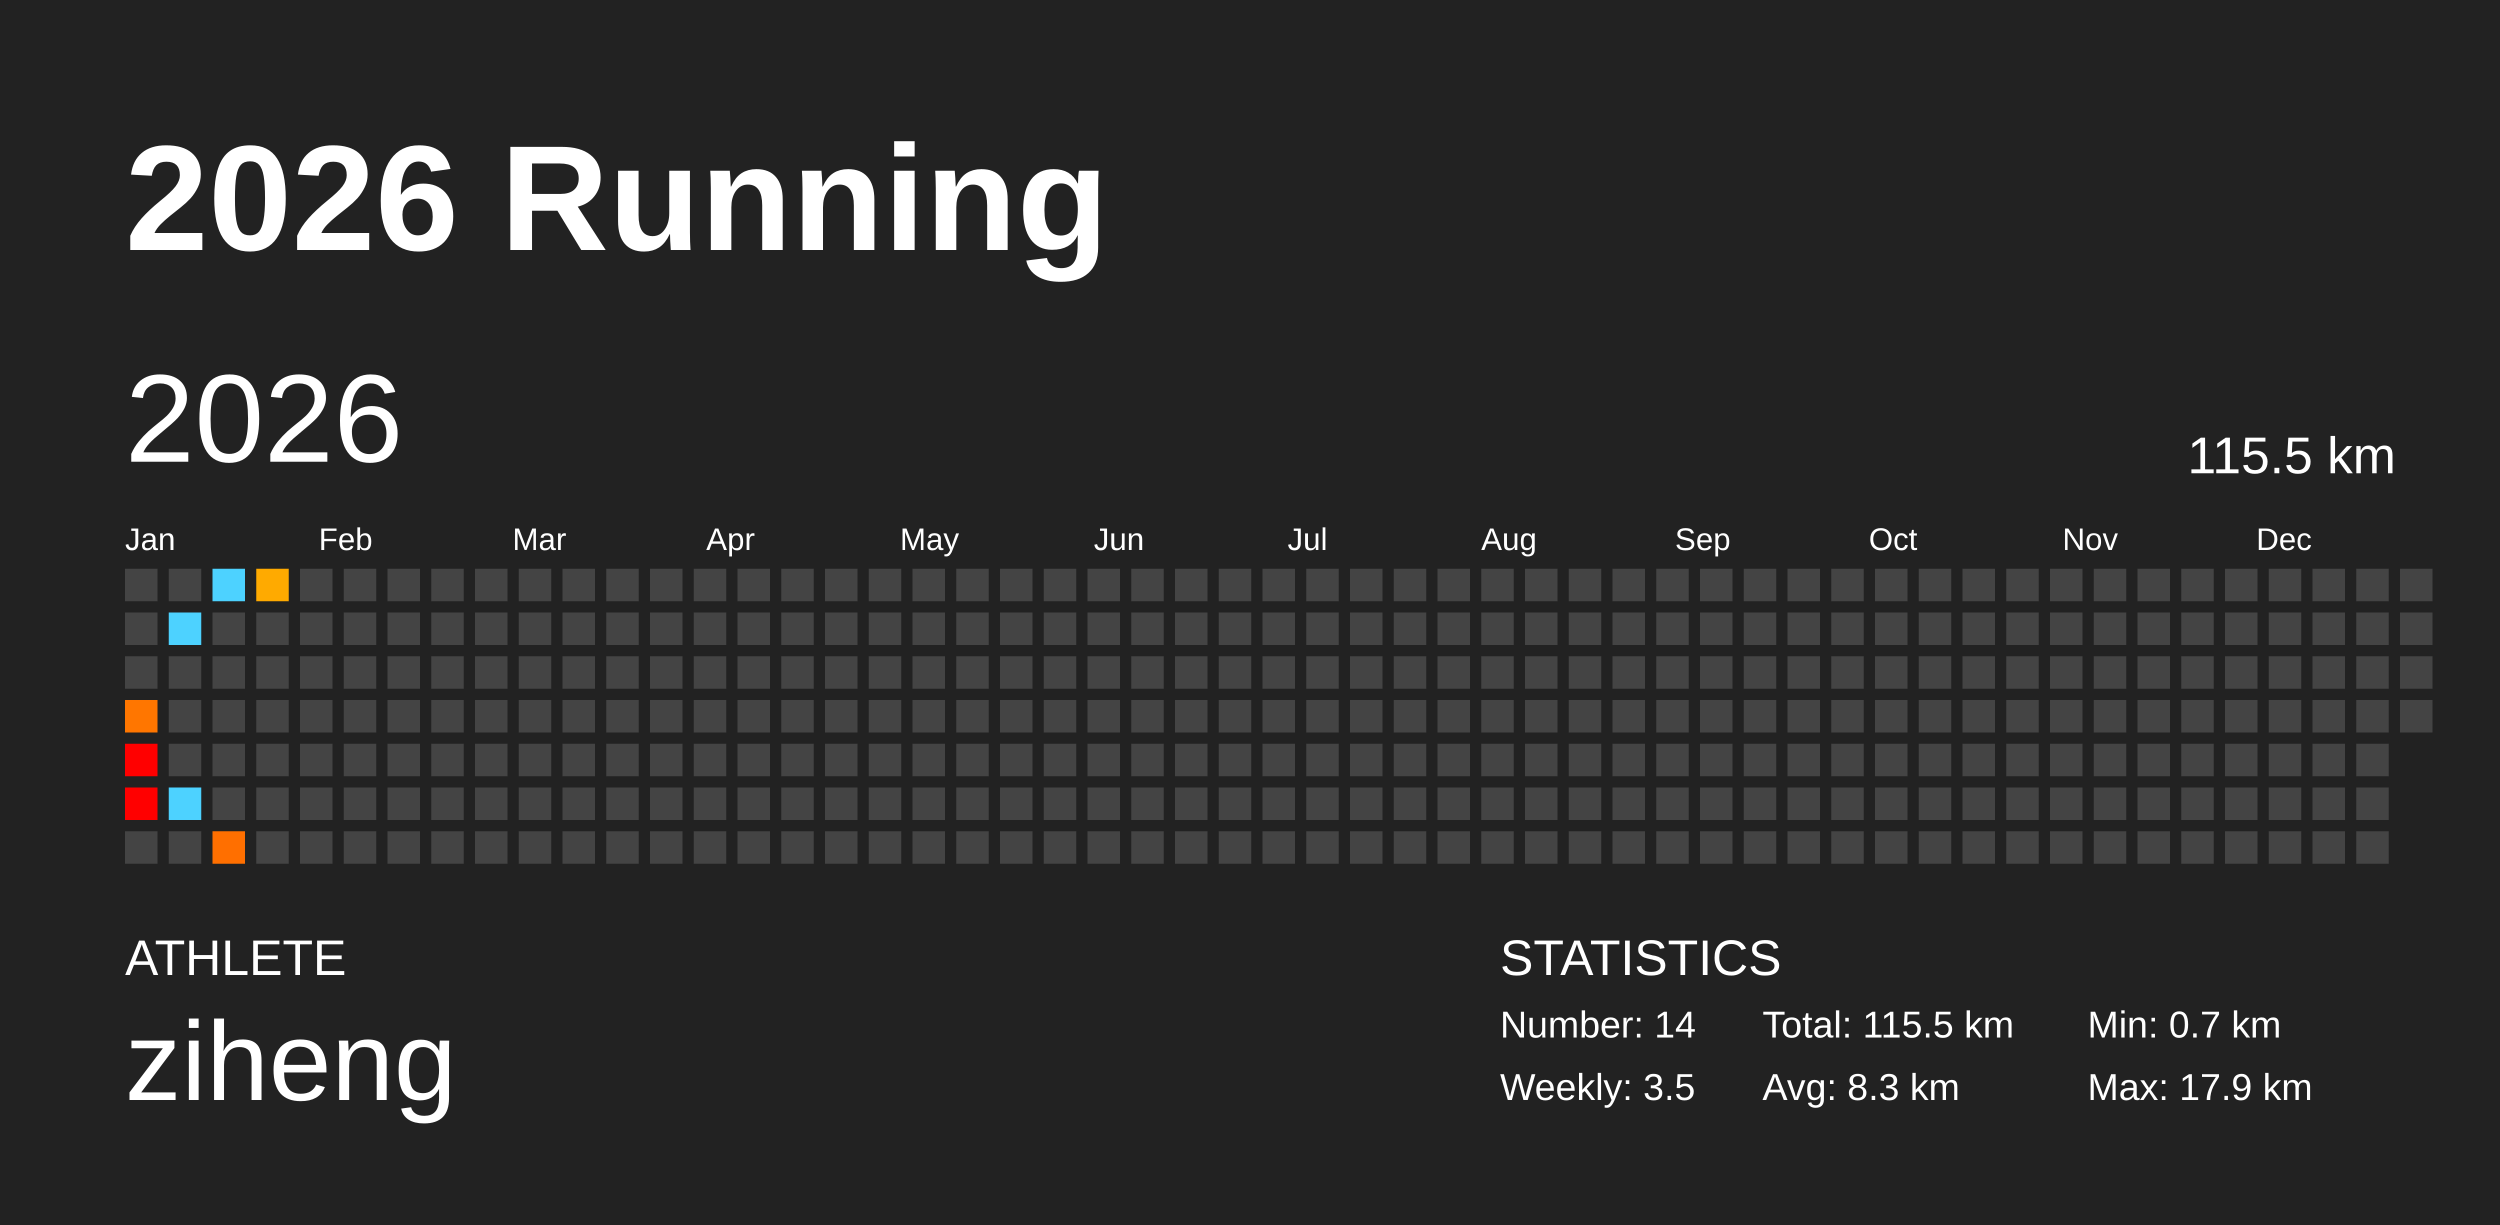
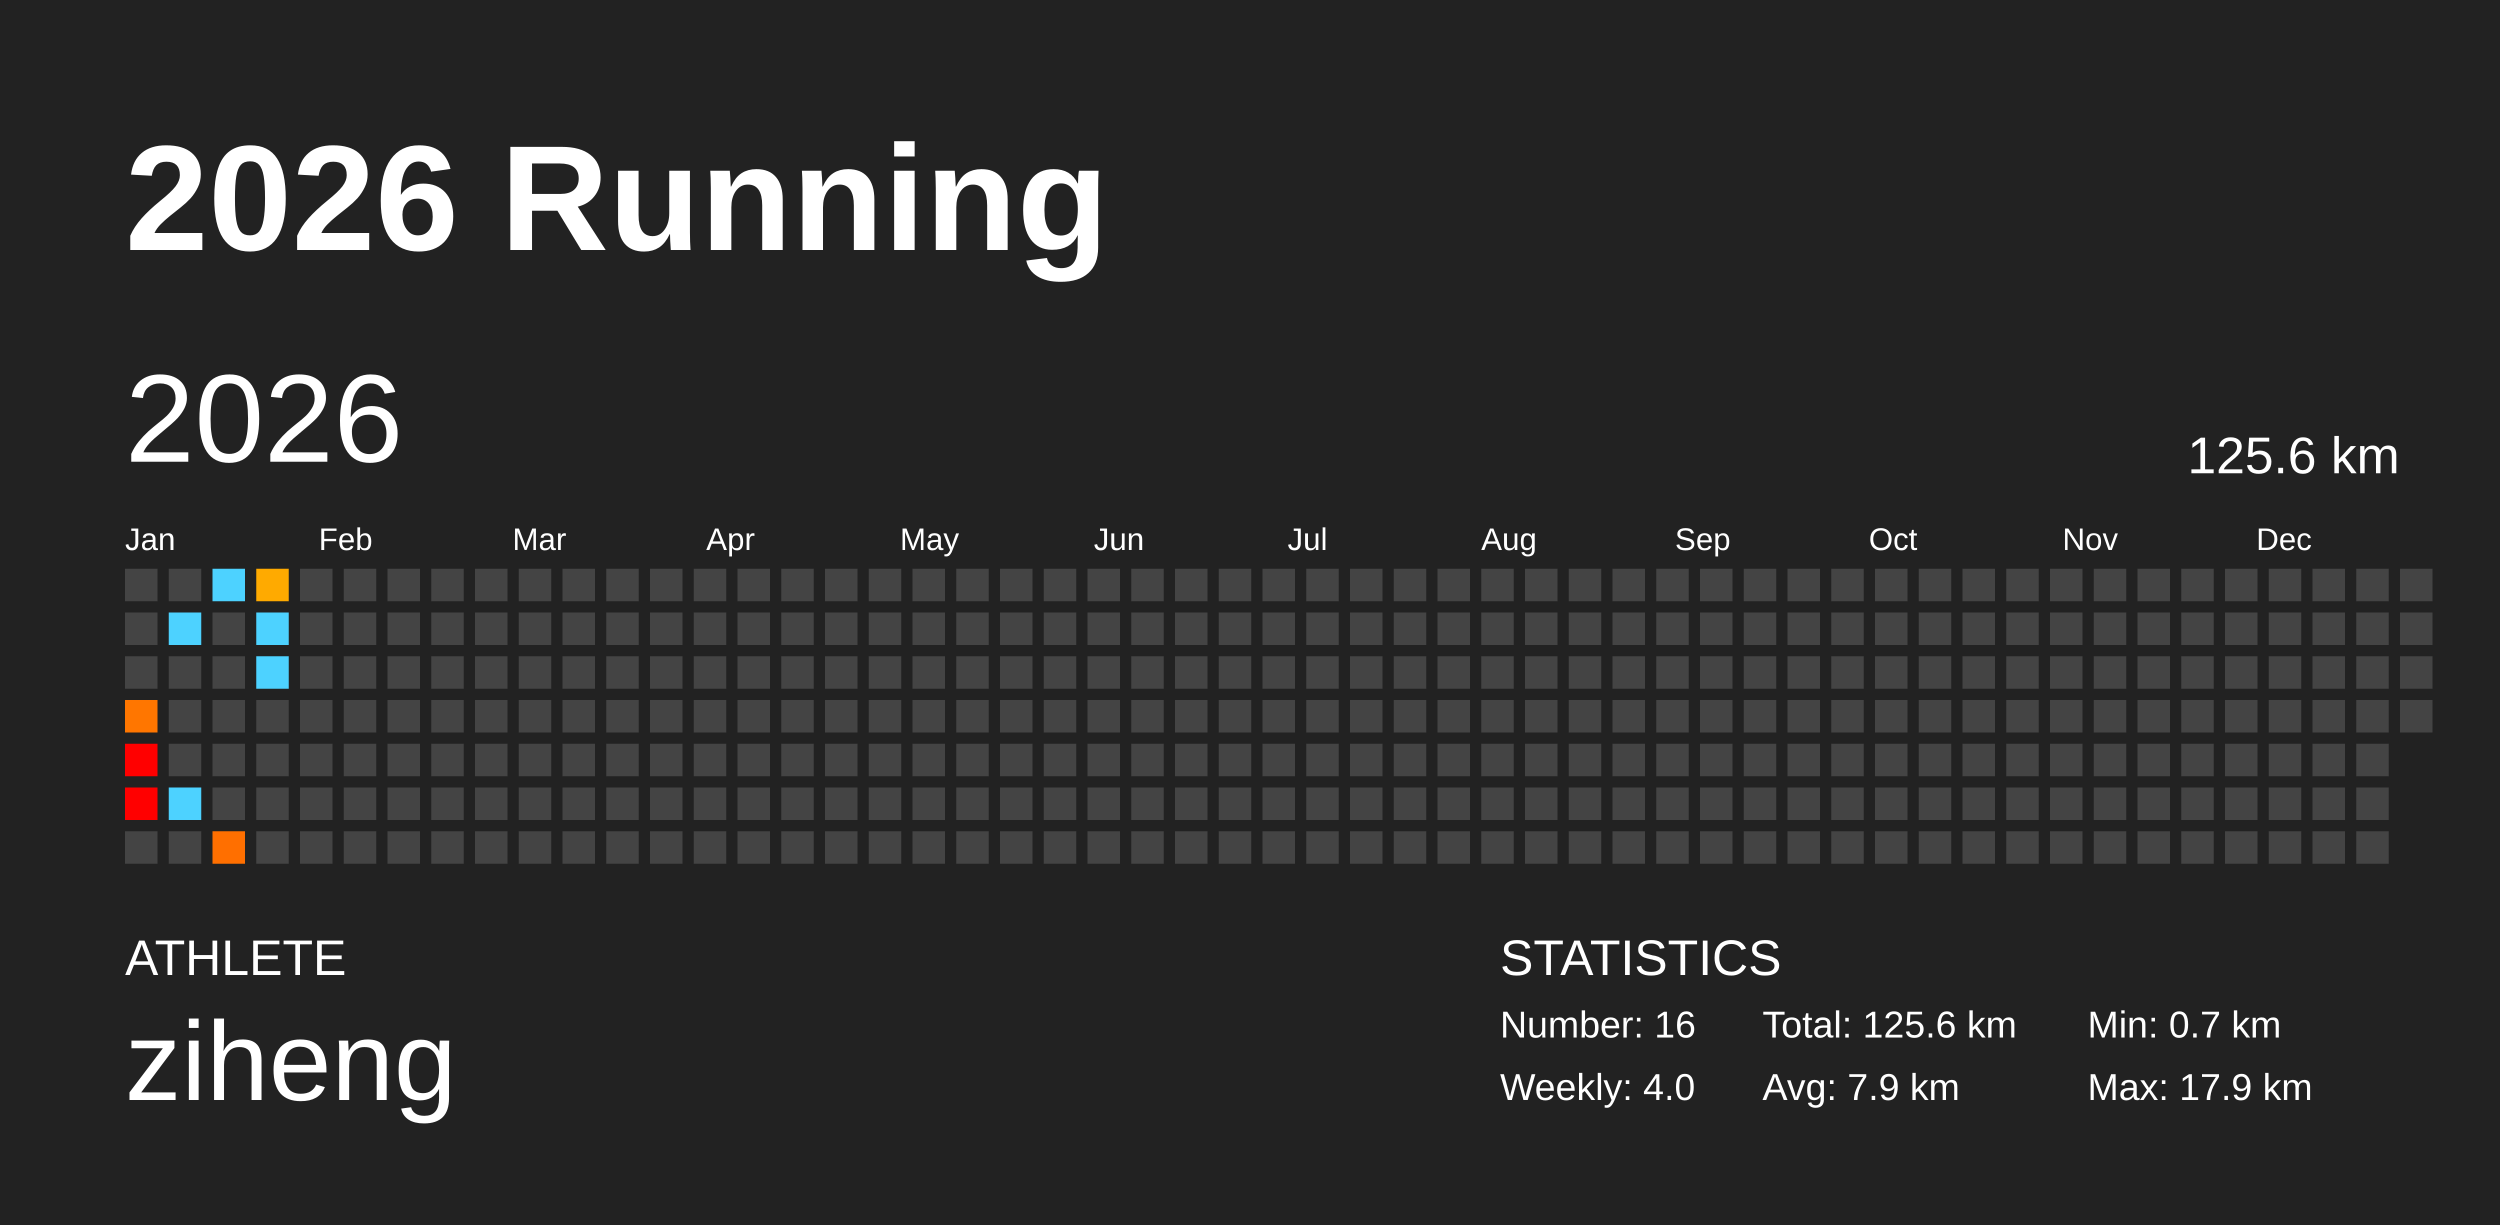
<svg xmlns="http://www.w3.org/2000/svg" baseProfile="full" height="98mm" version="1.1" viewBox="0,0,200,98" width="200mm">
  <defs />
  <rect fill="#222222" height="98" width="200" x="0" y="0" />
  <text fill="#FFFFFF" style="font-size:12px; font-family:Arial; font-weight:bold;" x="10" y="20">2026 Running</text>
  <text fill="#FFFFFF" style="font-size:4px; font-family:Arial" x="10" y="78">ATHLETE</text>
  <text fill="#FFFFFF" style="font-size:9px; font-family:Arial" x="10" y="88">ziheng</text>
  <text fill="#FFFFFF" style="font-size:4px; font-family:Arial" x="120" y="78">STATISTICS</text>
-   <text fill="#FFFFFF" style="font-size:3px; font-family:Arial" x="120" y="83">Number: 14</text>
-   <text fill="#FFFFFF" style="font-size:3px; font-family:Arial" x="120" y="88">Weekly: 3.5</text>
-   <text fill="#FFFFFF" style="font-size:3px; font-family:Arial" x="141" y="83">Total: 115.5 km</text>
-   <text fill="#FFFFFF" style="font-size:3px; font-family:Arial" x="141" y="88">Avg: 8.3 km</text>
+   <text fill="#FFFFFF" style="font-size:3px; font-family:Arial" x="120" y="83">Number: 16</text>
+   <text fill="#FFFFFF" style="font-size:3px; font-family:Arial" x="120" y="88">Weekly: 4.0</text>
+   <text fill="#FFFFFF" style="font-size:3px; font-family:Arial" x="141" y="83">Total: 125.6 km</text>
+   <text fill="#FFFFFF" style="font-size:3px; font-family:Arial" x="141" y="88">Avg: 7.9 km</text>
  <text fill="#FFFFFF" style="font-size:3px; font-family:Arial" x="167" y="83">Min: 0.7 km</text>
  <text fill="#FFFFFF" style="font-size:3px; font-family:Arial" x="167" y="88">Max: 17.9 km</text>
  <text dominant-baseline="hanging" fill="#FFFFFF" style="font-size:10.0px; font-family:Arial;" x="10" y="30">2026</text>
-   <text dominant-baseline="hanging" fill="#FFFFFF" style="font-size:4.125px; font-family:Arial;" x="175" y="35">115.5 km</text>
+   <text dominant-baseline="hanging" fill="#FFFFFF" style="font-size:4.125px; font-family:Arial;" x="175" y="35">125.6 km</text>
  <text fill="#FFFFFF" style="font-size:2.5px; font-family:Arial" x="10.0" y="44">Jan</text>
  <text fill="#FFFFFF" style="font-size:2.5px; font-family:Arial" x="25.5" y="44">Feb</text>
  <text fill="#FFFFFF" style="font-size:2.5px; font-family:Arial" x="41.0" y="44">Mar</text>
  <text fill="#FFFFFF" style="font-size:2.5px; font-family:Arial" x="56.5" y="44">Apr</text>
  <text fill="#FFFFFF" style="font-size:2.5px; font-family:Arial" x="72.0" y="44">May</text>
  <text fill="#FFFFFF" style="font-size:2.5px; font-family:Arial" x="87.5" y="44">Jun</text>
  <text fill="#FFFFFF" style="font-size:2.5px; font-family:Arial" x="103.0" y="44">Jul</text>
  <text fill="#FFFFFF" style="font-size:2.5px; font-family:Arial" x="118.5" y="44">Aug</text>
  <text fill="#FFFFFF" style="font-size:2.5px; font-family:Arial" x="134.0" y="44">Sep</text>
  <text fill="#FFFFFF" style="font-size:2.5px; font-family:Arial" x="149.5" y="44">Oct</text>
  <text fill="#FFFFFF" style="font-size:2.5px; font-family:Arial" x="165.0" y="44">Nov</text>
  <text fill="#FFFFFF" style="font-size:2.5px; font-family:Arial" x="180.5" y="44">Dec</text>
  <rect fill="#444444" height="2.6" width="2.6" x="10.0" y="45.5" />
  <rect fill="#444444" height="2.6" width="2.6" x="10.0" y="49.0" />
  <rect fill="#444444" height="2.6" width="2.6" x="10.0" y="52.5" />
  <rect fill="#ff7600" height="2.6" width="2.6" x="10.0" y="56.0" />
  <rect fill="red" height="2.6" width="2.6" x="10.0" y="59.5" />
  <rect fill="red" height="2.6" width="2.6" x="10.0" y="63.0" />
  <rect fill="#444444" height="2.6" width="2.6" x="10.0" y="66.5" />
  <rect fill="#444444" height="2.6" width="2.6" x="13.5" y="45.5" />
  <rect fill="#4dd2ff" height="2.6" width="2.6" x="13.5" y="49.0" />
  <rect fill="#444444" height="2.6" width="2.6" x="13.5" y="52.5" />
  <rect fill="#444444" height="2.6" width="2.6" x="13.5" y="56.0" />
  <rect fill="#444444" height="2.6" width="2.6" x="13.5" y="59.5" />
  <rect fill="#4dd2ff" height="2.6" width="2.6" x="13.5" y="63.0" />
  <rect fill="#444444" height="2.6" width="2.6" x="13.5" y="66.5" />
  <rect fill="#4dd2ff" height="2.6" width="2.6" x="17.0" y="45.5" />
  <rect fill="#444444" height="2.6" width="2.6" x="17.0" y="49.0" />
  <rect fill="#444444" height="2.6" width="2.6" x="17.0" y="52.5" />
  <rect fill="#444444" height="2.6" width="2.6" x="17.0" y="56.0" />
  <rect fill="#444444" height="2.6" width="2.6" x="17.0" y="59.5" />
  <rect fill="#444444" height="2.6" width="2.6" x="17.0" y="63.0" />
  <rect fill="#ff6f00" height="2.6" width="2.6" x="17.0" y="66.5" />
  <rect fill="#ffaa00" height="2.6" width="2.6" x="20.5" y="45.5" />
-   <rect fill="#444444" height="2.6" width="2.6" x="20.5" y="49.0" />
-   <rect fill="#444444" height="2.6" width="2.6" x="20.5" y="52.5" />
+   <rect fill="#4dd2ff" height="2.6" width="2.6" x="20.5" y="49.0" />
+   <rect fill="#4dd2ff" height="2.6" width="2.6" x="20.5" y="52.5" />
  <rect fill="#444444" height="2.6" width="2.6" x="20.5" y="56.0" />
  <rect fill="#444444" height="2.6" width="2.6" x="20.5" y="59.5" />
  <rect fill="#444444" height="2.6" width="2.6" x="20.5" y="63.0" />
  <rect fill="#444444" height="2.6" width="2.6" x="20.5" y="66.5" />
  <rect fill="#444444" height="2.6" width="2.6" x="24.0" y="45.5" />
  <rect fill="#444444" height="2.6" width="2.6" x="24.0" y="49.0" />
  <rect fill="#444444" height="2.6" width="2.6" x="24.0" y="52.5" />
  <rect fill="#444444" height="2.6" width="2.6" x="24.0" y="56.0" />
  <rect fill="#444444" height="2.6" width="2.6" x="24.0" y="59.5" />
  <rect fill="#444444" height="2.6" width="2.6" x="24.0" y="63.0" />
  <rect fill="#444444" height="2.6" width="2.6" x="24.0" y="66.5" />
  <rect fill="#444444" height="2.6" width="2.6" x="27.5" y="45.5" />
  <rect fill="#444444" height="2.6" width="2.6" x="27.5" y="49.0" />
  <rect fill="#444444" height="2.6" width="2.6" x="27.5" y="52.5" />
  <rect fill="#444444" height="2.6" width="2.6" x="27.5" y="56.0" />
  <rect fill="#444444" height="2.6" width="2.6" x="27.5" y="59.5" />
  <rect fill="#444444" height="2.6" width="2.6" x="27.5" y="63.0" />
  <rect fill="#444444" height="2.6" width="2.6" x="27.5" y="66.5" />
  <rect fill="#444444" height="2.6" width="2.6" x="31.0" y="45.5" />
  <rect fill="#444444" height="2.6" width="2.6" x="31.0" y="49.0" />
  <rect fill="#444444" height="2.6" width="2.6" x="31.0" y="52.5" />
  <rect fill="#444444" height="2.6" width="2.6" x="31.0" y="56.0" />
  <rect fill="#444444" height="2.6" width="2.6" x="31.0" y="59.5" />
  <rect fill="#444444" height="2.6" width="2.6" x="31.0" y="63.0" />
  <rect fill="#444444" height="2.6" width="2.6" x="31.0" y="66.5" />
  <rect fill="#444444" height="2.6" width="2.6" x="34.5" y="45.5" />
  <rect fill="#444444" height="2.6" width="2.6" x="34.5" y="49.0" />
  <rect fill="#444444" height="2.6" width="2.6" x="34.5" y="52.5" />
  <rect fill="#444444" height="2.6" width="2.6" x="34.5" y="56.0" />
  <rect fill="#444444" height="2.6" width="2.6" x="34.5" y="59.5" />
  <rect fill="#444444" height="2.6" width="2.6" x="34.5" y="63.0" />
  <rect fill="#444444" height="2.6" width="2.6" x="34.5" y="66.5" />
  <rect fill="#444444" height="2.6" width="2.6" x="38.0" y="45.5" />
  <rect fill="#444444" height="2.6" width="2.6" x="38.0" y="49.0" />
  <rect fill="#444444" height="2.6" width="2.6" x="38.0" y="52.5" />
  <rect fill="#444444" height="2.6" width="2.6" x="38.0" y="56.0" />
  <rect fill="#444444" height="2.6" width="2.6" x="38.0" y="59.5" />
  <rect fill="#444444" height="2.6" width="2.6" x="38.0" y="63.0" />
  <rect fill="#444444" height="2.6" width="2.6" x="38.0" y="66.5" />
  <rect fill="#444444" height="2.6" width="2.6" x="41.5" y="45.5" />
  <rect fill="#444444" height="2.6" width="2.6" x="41.5" y="49.0" />
  <rect fill="#444444" height="2.6" width="2.6" x="41.5" y="52.5" />
  <rect fill="#444444" height="2.6" width="2.6" x="41.5" y="56.0" />
  <rect fill="#444444" height="2.6" width="2.6" x="41.5" y="59.5" />
  <rect fill="#444444" height="2.6" width="2.6" x="41.5" y="63.0" />
  <rect fill="#444444" height="2.6" width="2.6" x="41.5" y="66.5" />
  <rect fill="#444444" height="2.6" width="2.6" x="45.0" y="45.5" />
  <rect fill="#444444" height="2.6" width="2.6" x="45.0" y="49.0" />
  <rect fill="#444444" height="2.6" width="2.6" x="45.0" y="52.5" />
  <rect fill="#444444" height="2.6" width="2.6" x="45.0" y="56.0" />
  <rect fill="#444444" height="2.6" width="2.6" x="45.0" y="59.5" />
  <rect fill="#444444" height="2.6" width="2.6" x="45.0" y="63.0" />
  <rect fill="#444444" height="2.6" width="2.6" x="45.0" y="66.5" />
  <rect fill="#444444" height="2.6" width="2.6" x="48.5" y="45.5" />
  <rect fill="#444444" height="2.6" width="2.6" x="48.5" y="49.0" />
  <rect fill="#444444" height="2.6" width="2.6" x="48.5" y="52.5" />
  <rect fill="#444444" height="2.6" width="2.6" x="48.5" y="56.0" />
  <rect fill="#444444" height="2.6" width="2.6" x="48.5" y="59.5" />
  <rect fill="#444444" height="2.6" width="2.6" x="48.5" y="63.0" />
  <rect fill="#444444" height="2.6" width="2.6" x="48.5" y="66.5" />
  <rect fill="#444444" height="2.6" width="2.6" x="52.0" y="45.5" />
  <rect fill="#444444" height="2.6" width="2.6" x="52.0" y="49.0" />
  <rect fill="#444444" height="2.6" width="2.6" x="52.0" y="52.5" />
  <rect fill="#444444" height="2.6" width="2.6" x="52.0" y="56.0" />
  <rect fill="#444444" height="2.6" width="2.6" x="52.0" y="59.5" />
  <rect fill="#444444" height="2.6" width="2.6" x="52.0" y="63.0" />
  <rect fill="#444444" height="2.6" width="2.6" x="52.0" y="66.5" />
  <rect fill="#444444" height="2.6" width="2.6" x="55.5" y="45.5" />
  <rect fill="#444444" height="2.6" width="2.6" x="55.5" y="49.0" />
  <rect fill="#444444" height="2.6" width="2.6" x="55.5" y="52.5" />
  <rect fill="#444444" height="2.6" width="2.6" x="55.5" y="56.0" />
  <rect fill="#444444" height="2.6" width="2.6" x="55.5" y="59.5" />
  <rect fill="#444444" height="2.6" width="2.6" x="55.5" y="63.0" />
  <rect fill="#444444" height="2.6" width="2.6" x="55.5" y="66.5" />
  <rect fill="#444444" height="2.6" width="2.6" x="59.0" y="45.5" />
  <rect fill="#444444" height="2.6" width="2.6" x="59.0" y="49.0" />
  <rect fill="#444444" height="2.6" width="2.6" x="59.0" y="52.5" />
  <rect fill="#444444" height="2.6" width="2.6" x="59.0" y="56.0" />
  <rect fill="#444444" height="2.6" width="2.6" x="59.0" y="59.5" />
  <rect fill="#444444" height="2.6" width="2.6" x="59.0" y="63.0" />
  <rect fill="#444444" height="2.6" width="2.6" x="59.0" y="66.5" />
  <rect fill="#444444" height="2.6" width="2.6" x="62.5" y="45.5" />
  <rect fill="#444444" height="2.6" width="2.6" x="62.5" y="49.0" />
  <rect fill="#444444" height="2.6" width="2.6" x="62.5" y="52.5" />
  <rect fill="#444444" height="2.6" width="2.6" x="62.5" y="56.0" />
  <rect fill="#444444" height="2.6" width="2.6" x="62.5" y="59.5" />
  <rect fill="#444444" height="2.6" width="2.6" x="62.5" y="63.0" />
  <rect fill="#444444" height="2.6" width="2.6" x="62.5" y="66.5" />
  <rect fill="#444444" height="2.6" width="2.6" x="66.0" y="45.5" />
  <rect fill="#444444" height="2.6" width="2.6" x="66.0" y="49.0" />
  <rect fill="#444444" height="2.6" width="2.6" x="66.0" y="52.5" />
  <rect fill="#444444" height="2.6" width="2.6" x="66.0" y="56.0" />
  <rect fill="#444444" height="2.6" width="2.6" x="66.0" y="59.5" />
  <rect fill="#444444" height="2.6" width="2.6" x="66.0" y="63.0" />
  <rect fill="#444444" height="2.6" width="2.6" x="66.0" y="66.5" />
  <rect fill="#444444" height="2.6" width="2.6" x="69.5" y="45.5" />
  <rect fill="#444444" height="2.6" width="2.6" x="69.5" y="49.0" />
  <rect fill="#444444" height="2.6" width="2.6" x="69.5" y="52.5" />
  <rect fill="#444444" height="2.6" width="2.6" x="69.5" y="56.0" />
  <rect fill="#444444" height="2.6" width="2.6" x="69.5" y="59.5" />
  <rect fill="#444444" height="2.6" width="2.6" x="69.5" y="63.0" />
  <rect fill="#444444" height="2.6" width="2.6" x="69.5" y="66.5" />
  <rect fill="#444444" height="2.6" width="2.6" x="73.0" y="45.5" />
  <rect fill="#444444" height="2.6" width="2.6" x="73.0" y="49.0" />
  <rect fill="#444444" height="2.6" width="2.6" x="73.0" y="52.5" />
  <rect fill="#444444" height="2.6" width="2.6" x="73.0" y="56.0" />
  <rect fill="#444444" height="2.6" width="2.6" x="73.0" y="59.5" />
  <rect fill="#444444" height="2.6" width="2.6" x="73.0" y="63.0" />
  <rect fill="#444444" height="2.6" width="2.6" x="73.0" y="66.5" />
  <rect fill="#444444" height="2.6" width="2.6" x="76.5" y="45.5" />
  <rect fill="#444444" height="2.6" width="2.6" x="76.5" y="49.0" />
  <rect fill="#444444" height="2.6" width="2.6" x="76.5" y="52.5" />
  <rect fill="#444444" height="2.6" width="2.6" x="76.5" y="56.0" />
  <rect fill="#444444" height="2.6" width="2.6" x="76.5" y="59.5" />
  <rect fill="#444444" height="2.6" width="2.6" x="76.5" y="63.0" />
  <rect fill="#444444" height="2.6" width="2.6" x="76.5" y="66.5" />
  <rect fill="#444444" height="2.6" width="2.6" x="80.0" y="45.5" />
  <rect fill="#444444" height="2.6" width="2.6" x="80.0" y="49.0" />
  <rect fill="#444444" height="2.6" width="2.6" x="80.0" y="52.5" />
  <rect fill="#444444" height="2.6" width="2.6" x="80.0" y="56.0" />
  <rect fill="#444444" height="2.6" width="2.6" x="80.0" y="59.5" />
  <rect fill="#444444" height="2.6" width="2.6" x="80.0" y="63.0" />
  <rect fill="#444444" height="2.6" width="2.6" x="80.0" y="66.5" />
  <rect fill="#444444" height="2.6" width="2.6" x="83.5" y="45.5" />
  <rect fill="#444444" height="2.6" width="2.6" x="83.5" y="49.0" />
  <rect fill="#444444" height="2.6" width="2.6" x="83.5" y="52.5" />
  <rect fill="#444444" height="2.6" width="2.6" x="83.5" y="56.0" />
  <rect fill="#444444" height="2.6" width="2.6" x="83.5" y="59.5" />
  <rect fill="#444444" height="2.6" width="2.6" x="83.5" y="63.0" />
  <rect fill="#444444" height="2.6" width="2.6" x="83.5" y="66.5" />
  <rect fill="#444444" height="2.6" width="2.6" x="87.0" y="45.5" />
  <rect fill="#444444" height="2.6" width="2.6" x="87.0" y="49.0" />
  <rect fill="#444444" height="2.6" width="2.6" x="87.0" y="52.5" />
  <rect fill="#444444" height="2.6" width="2.6" x="87.0" y="56.0" />
  <rect fill="#444444" height="2.6" width="2.6" x="87.0" y="59.5" />
  <rect fill="#444444" height="2.6" width="2.6" x="87.0" y="63.0" />
  <rect fill="#444444" height="2.6" width="2.6" x="87.0" y="66.5" />
  <rect fill="#444444" height="2.6" width="2.6" x="90.5" y="45.5" />
  <rect fill="#444444" height="2.6" width="2.6" x="90.5" y="49.0" />
  <rect fill="#444444" height="2.6" width="2.6" x="90.5" y="52.5" />
  <rect fill="#444444" height="2.6" width="2.6" x="90.5" y="56.0" />
  <rect fill="#444444" height="2.6" width="2.6" x="90.5" y="59.5" />
  <rect fill="#444444" height="2.6" width="2.6" x="90.5" y="63.0" />
  <rect fill="#444444" height="2.6" width="2.6" x="90.5" y="66.5" />
  <rect fill="#444444" height="2.6" width="2.6" x="94.0" y="45.5" />
  <rect fill="#444444" height="2.6" width="2.6" x="94.0" y="49.0" />
  <rect fill="#444444" height="2.6" width="2.6" x="94.0" y="52.5" />
  <rect fill="#444444" height="2.6" width="2.6" x="94.0" y="56.0" />
  <rect fill="#444444" height="2.6" width="2.6" x="94.0" y="59.5" />
  <rect fill="#444444" height="2.6" width="2.6" x="94.0" y="63.0" />
  <rect fill="#444444" height="2.6" width="2.6" x="94.0" y="66.5" />
  <rect fill="#444444" height="2.6" width="2.6" x="97.5" y="45.5" />
  <rect fill="#444444" height="2.6" width="2.6" x="97.5" y="49.0" />
  <rect fill="#444444" height="2.6" width="2.6" x="97.5" y="52.5" />
  <rect fill="#444444" height="2.6" width="2.6" x="97.5" y="56.0" />
  <rect fill="#444444" height="2.6" width="2.6" x="97.5" y="59.5" />
  <rect fill="#444444" height="2.6" width="2.6" x="97.5" y="63.0" />
  <rect fill="#444444" height="2.6" width="2.6" x="97.5" y="66.5" />
  <rect fill="#444444" height="2.6" width="2.6" x="101.0" y="45.5" />
  <rect fill="#444444" height="2.6" width="2.6" x="101.0" y="49.0" />
  <rect fill="#444444" height="2.6" width="2.6" x="101.0" y="52.5" />
  <rect fill="#444444" height="2.6" width="2.6" x="101.0" y="56.0" />
  <rect fill="#444444" height="2.6" width="2.6" x="101.0" y="59.5" />
  <rect fill="#444444" height="2.6" width="2.6" x="101.0" y="63.0" />
  <rect fill="#444444" height="2.6" width="2.6" x="101.0" y="66.5" />
  <rect fill="#444444" height="2.6" width="2.6" x="104.5" y="45.5" />
  <rect fill="#444444" height="2.6" width="2.6" x="104.5" y="49.0" />
  <rect fill="#444444" height="2.6" width="2.6" x="104.5" y="52.5" />
  <rect fill="#444444" height="2.6" width="2.6" x="104.5" y="56.0" />
  <rect fill="#444444" height="2.6" width="2.6" x="104.5" y="59.5" />
  <rect fill="#444444" height="2.6" width="2.6" x="104.5" y="63.0" />
  <rect fill="#444444" height="2.6" width="2.6" x="104.5" y="66.5" />
  <rect fill="#444444" height="2.6" width="2.6" x="108.0" y="45.5" />
  <rect fill="#444444" height="2.6" width="2.6" x="108.0" y="49.0" />
  <rect fill="#444444" height="2.6" width="2.6" x="108.0" y="52.5" />
  <rect fill="#444444" height="2.6" width="2.6" x="108.0" y="56.0" />
  <rect fill="#444444" height="2.6" width="2.6" x="108.0" y="59.5" />
  <rect fill="#444444" height="2.6" width="2.6" x="108.0" y="63.0" />
  <rect fill="#444444" height="2.6" width="2.6" x="108.0" y="66.5" />
  <rect fill="#444444" height="2.6" width="2.6" x="111.5" y="45.5" />
  <rect fill="#444444" height="2.6" width="2.6" x="111.5" y="49.0" />
  <rect fill="#444444" height="2.6" width="2.6" x="111.5" y="52.5" />
  <rect fill="#444444" height="2.6" width="2.6" x="111.5" y="56.0" />
  <rect fill="#444444" height="2.6" width="2.6" x="111.5" y="59.5" />
  <rect fill="#444444" height="2.6" width="2.6" x="111.5" y="63.0" />
  <rect fill="#444444" height="2.6" width="2.6" x="111.5" y="66.5" />
  <rect fill="#444444" height="2.6" width="2.6" x="115.0" y="45.5" />
  <rect fill="#444444" height="2.6" width="2.6" x="115.0" y="49.0" />
  <rect fill="#444444" height="2.6" width="2.6" x="115.0" y="52.5" />
  <rect fill="#444444" height="2.6" width="2.6" x="115.0" y="56.0" />
  <rect fill="#444444" height="2.6" width="2.6" x="115.0" y="59.5" />
  <rect fill="#444444" height="2.6" width="2.6" x="115.0" y="63.0" />
  <rect fill="#444444" height="2.6" width="2.6" x="115.0" y="66.5" />
  <rect fill="#444444" height="2.6" width="2.6" x="118.5" y="45.5" />
  <rect fill="#444444" height="2.6" width="2.6" x="118.5" y="49.0" />
  <rect fill="#444444" height="2.6" width="2.6" x="118.5" y="52.5" />
  <rect fill="#444444" height="2.6" width="2.6" x="118.5" y="56.0" />
  <rect fill="#444444" height="2.6" width="2.6" x="118.5" y="59.5" />
  <rect fill="#444444" height="2.6" width="2.6" x="118.5" y="63.0" />
  <rect fill="#444444" height="2.6" width="2.6" x="118.5" y="66.5" />
  <rect fill="#444444" height="2.6" width="2.6" x="122.0" y="45.5" />
  <rect fill="#444444" height="2.6" width="2.6" x="122.0" y="49.0" />
  <rect fill="#444444" height="2.6" width="2.6" x="122.0" y="52.5" />
  <rect fill="#444444" height="2.6" width="2.6" x="122.0" y="56.0" />
  <rect fill="#444444" height="2.6" width="2.6" x="122.0" y="59.5" />
  <rect fill="#444444" height="2.6" width="2.6" x="122.0" y="63.0" />
  <rect fill="#444444" height="2.6" width="2.6" x="122.0" y="66.5" />
  <rect fill="#444444" height="2.6" width="2.6" x="125.5" y="45.5" />
  <rect fill="#444444" height="2.6" width="2.6" x="125.5" y="49.0" />
  <rect fill="#444444" height="2.6" width="2.6" x="125.5" y="52.5" />
  <rect fill="#444444" height="2.6" width="2.6" x="125.5" y="56.0" />
  <rect fill="#444444" height="2.6" width="2.6" x="125.5" y="59.5" />
  <rect fill="#444444" height="2.6" width="2.6" x="125.5" y="63.0" />
  <rect fill="#444444" height="2.6" width="2.6" x="125.5" y="66.5" />
  <rect fill="#444444" height="2.6" width="2.6" x="129.0" y="45.5" />
  <rect fill="#444444" height="2.6" width="2.6" x="129.0" y="49.0" />
  <rect fill="#444444" height="2.6" width="2.6" x="129.0" y="52.5" />
  <rect fill="#444444" height="2.6" width="2.6" x="129.0" y="56.0" />
  <rect fill="#444444" height="2.6" width="2.6" x="129.0" y="59.5" />
  <rect fill="#444444" height="2.6" width="2.6" x="129.0" y="63.0" />
  <rect fill="#444444" height="2.6" width="2.6" x="129.0" y="66.5" />
  <rect fill="#444444" height="2.6" width="2.6" x="132.5" y="45.5" />
  <rect fill="#444444" height="2.6" width="2.6" x="132.5" y="49.0" />
  <rect fill="#444444" height="2.6" width="2.6" x="132.5" y="52.5" />
  <rect fill="#444444" height="2.6" width="2.6" x="132.5" y="56.0" />
  <rect fill="#444444" height="2.6" width="2.6" x="132.5" y="59.5" />
  <rect fill="#444444" height="2.6" width="2.6" x="132.5" y="63.0" />
  <rect fill="#444444" height="2.6" width="2.6" x="132.5" y="66.5" />
  <rect fill="#444444" height="2.6" width="2.6" x="136.0" y="45.5" />
  <rect fill="#444444" height="2.6" width="2.6" x="136.0" y="49.0" />
  <rect fill="#444444" height="2.6" width="2.6" x="136.0" y="52.5" />
  <rect fill="#444444" height="2.6" width="2.6" x="136.0" y="56.0" />
  <rect fill="#444444" height="2.6" width="2.6" x="136.0" y="59.5" />
  <rect fill="#444444" height="2.6" width="2.6" x="136.0" y="63.0" />
  <rect fill="#444444" height="2.6" width="2.6" x="136.0" y="66.5" />
  <rect fill="#444444" height="2.6" width="2.6" x="139.5" y="45.5" />
  <rect fill="#444444" height="2.6" width="2.6" x="139.5" y="49.0" />
  <rect fill="#444444" height="2.6" width="2.6" x="139.5" y="52.5" />
  <rect fill="#444444" height="2.6" width="2.6" x="139.5" y="56.0" />
  <rect fill="#444444" height="2.6" width="2.6" x="139.5" y="59.5" />
  <rect fill="#444444" height="2.6" width="2.6" x="139.5" y="63.0" />
  <rect fill="#444444" height="2.6" width="2.6" x="139.5" y="66.5" />
  <rect fill="#444444" height="2.6" width="2.6" x="143.0" y="45.5" />
  <rect fill="#444444" height="2.6" width="2.6" x="143.0" y="49.0" />
  <rect fill="#444444" height="2.6" width="2.6" x="143.0" y="52.5" />
  <rect fill="#444444" height="2.6" width="2.6" x="143.0" y="56.0" />
  <rect fill="#444444" height="2.6" width="2.6" x="143.0" y="59.5" />
  <rect fill="#444444" height="2.6" width="2.6" x="143.0" y="63.0" />
  <rect fill="#444444" height="2.6" width="2.6" x="143.0" y="66.5" />
  <rect fill="#444444" height="2.6" width="2.6" x="146.5" y="45.5" />
  <rect fill="#444444" height="2.6" width="2.6" x="146.5" y="49.0" />
  <rect fill="#444444" height="2.6" width="2.6" x="146.5" y="52.5" />
  <rect fill="#444444" height="2.6" width="2.6" x="146.5" y="56.0" />
  <rect fill="#444444" height="2.6" width="2.6" x="146.5" y="59.5" />
  <rect fill="#444444" height="2.6" width="2.6" x="146.5" y="63.0" />
  <rect fill="#444444" height="2.6" width="2.6" x="146.5" y="66.5" />
  <rect fill="#444444" height="2.6" width="2.6" x="150.0" y="45.5" />
  <rect fill="#444444" height="2.6" width="2.6" x="150.0" y="49.0" />
  <rect fill="#444444" height="2.6" width="2.6" x="150.0" y="52.5" />
  <rect fill="#444444" height="2.6" width="2.6" x="150.0" y="56.0" />
  <rect fill="#444444" height="2.6" width="2.6" x="150.0" y="59.5" />
  <rect fill="#444444" height="2.6" width="2.6" x="150.0" y="63.0" />
  <rect fill="#444444" height="2.6" width="2.6" x="150.0" y="66.5" />
  <rect fill="#444444" height="2.6" width="2.6" x="153.5" y="45.5" />
  <rect fill="#444444" height="2.6" width="2.6" x="153.5" y="49.0" />
  <rect fill="#444444" height="2.6" width="2.6" x="153.5" y="52.5" />
  <rect fill="#444444" height="2.6" width="2.6" x="153.5" y="56.0" />
  <rect fill="#444444" height="2.6" width="2.6" x="153.5" y="59.5" />
  <rect fill="#444444" height="2.6" width="2.6" x="153.5" y="63.0" />
  <rect fill="#444444" height="2.6" width="2.6" x="153.5" y="66.5" />
  <rect fill="#444444" height="2.6" width="2.6" x="157.0" y="45.5" />
  <rect fill="#444444" height="2.6" width="2.6" x="157.0" y="49.0" />
  <rect fill="#444444" height="2.6" width="2.6" x="157.0" y="52.5" />
  <rect fill="#444444" height="2.6" width="2.6" x="157.0" y="56.0" />
  <rect fill="#444444" height="2.6" width="2.6" x="157.0" y="59.5" />
  <rect fill="#444444" height="2.6" width="2.6" x="157.0" y="63.0" />
  <rect fill="#444444" height="2.6" width="2.6" x="157.0" y="66.5" />
  <rect fill="#444444" height="2.6" width="2.6" x="160.5" y="45.5" />
  <rect fill="#444444" height="2.6" width="2.6" x="160.5" y="49.0" />
  <rect fill="#444444" height="2.6" width="2.6" x="160.5" y="52.5" />
  <rect fill="#444444" height="2.6" width="2.6" x="160.5" y="56.0" />
  <rect fill="#444444" height="2.6" width="2.6" x="160.5" y="59.5" />
  <rect fill="#444444" height="2.6" width="2.6" x="160.5" y="63.0" />
  <rect fill="#444444" height="2.6" width="2.6" x="160.5" y="66.5" />
  <rect fill="#444444" height="2.6" width="2.6" x="164.0" y="45.5" />
  <rect fill="#444444" height="2.6" width="2.6" x="164.0" y="49.0" />
  <rect fill="#444444" height="2.6" width="2.6" x="164.0" y="52.5" />
  <rect fill="#444444" height="2.6" width="2.6" x="164.0" y="56.0" />
  <rect fill="#444444" height="2.6" width="2.6" x="164.0" y="59.5" />
  <rect fill="#444444" height="2.6" width="2.6" x="164.0" y="63.0" />
  <rect fill="#444444" height="2.6" width="2.6" x="164.0" y="66.5" />
  <rect fill="#444444" height="2.6" width="2.6" x="167.5" y="45.5" />
  <rect fill="#444444" height="2.6" width="2.6" x="167.5" y="49.0" />
  <rect fill="#444444" height="2.6" width="2.6" x="167.5" y="52.5" />
  <rect fill="#444444" height="2.6" width="2.6" x="167.5" y="56.0" />
  <rect fill="#444444" height="2.6" width="2.6" x="167.5" y="59.5" />
  <rect fill="#444444" height="2.6" width="2.6" x="167.5" y="63.0" />
  <rect fill="#444444" height="2.6" width="2.6" x="167.5" y="66.5" />
  <rect fill="#444444" height="2.6" width="2.6" x="171.0" y="45.5" />
  <rect fill="#444444" height="2.6" width="2.6" x="171.0" y="49.0" />
  <rect fill="#444444" height="2.6" width="2.6" x="171.0" y="52.5" />
  <rect fill="#444444" height="2.6" width="2.6" x="171.0" y="56.0" />
  <rect fill="#444444" height="2.6" width="2.6" x="171.0" y="59.5" />
  <rect fill="#444444" height="2.6" width="2.6" x="171.0" y="63.0" />
  <rect fill="#444444" height="2.6" width="2.6" x="171.0" y="66.5" />
  <rect fill="#444444" height="2.6" width="2.6" x="174.5" y="45.5" />
  <rect fill="#444444" height="2.6" width="2.6" x="174.5" y="49.0" />
  <rect fill="#444444" height="2.6" width="2.6" x="174.5" y="52.5" />
  <rect fill="#444444" height="2.6" width="2.6" x="174.5" y="56.0" />
  <rect fill="#444444" height="2.6" width="2.6" x="174.5" y="59.5" />
  <rect fill="#444444" height="2.6" width="2.6" x="174.5" y="63.0" />
  <rect fill="#444444" height="2.6" width="2.6" x="174.5" y="66.5" />
  <rect fill="#444444" height="2.6" width="2.6" x="178.0" y="45.5" />
  <rect fill="#444444" height="2.6" width="2.6" x="178.0" y="49.0" />
  <rect fill="#444444" height="2.6" width="2.6" x="178.0" y="52.5" />
  <rect fill="#444444" height="2.6" width="2.6" x="178.0" y="56.0" />
  <rect fill="#444444" height="2.6" width="2.6" x="178.0" y="59.5" />
  <rect fill="#444444" height="2.6" width="2.6" x="178.0" y="63.0" />
  <rect fill="#444444" height="2.6" width="2.6" x="178.0" y="66.5" />
  <rect fill="#444444" height="2.6" width="2.6" x="181.5" y="45.5" />
  <rect fill="#444444" height="2.6" width="2.6" x="181.5" y="49.0" />
  <rect fill="#444444" height="2.6" width="2.6" x="181.5" y="52.5" />
  <rect fill="#444444" height="2.6" width="2.6" x="181.5" y="56.0" />
  <rect fill="#444444" height="2.6" width="2.6" x="181.5" y="59.5" />
  <rect fill="#444444" height="2.6" width="2.6" x="181.5" y="63.0" />
  <rect fill="#444444" height="2.6" width="2.6" x="181.5" y="66.5" />
  <rect fill="#444444" height="2.6" width="2.6" x="185.0" y="45.5" />
  <rect fill="#444444" height="2.6" width="2.6" x="185.0" y="49.0" />
  <rect fill="#444444" height="2.6" width="2.6" x="185.0" y="52.5" />
  <rect fill="#444444" height="2.6" width="2.6" x="185.0" y="56.0" />
  <rect fill="#444444" height="2.6" width="2.6" x="185.0" y="59.5" />
  <rect fill="#444444" height="2.6" width="2.6" x="185.0" y="63.0" />
  <rect fill="#444444" height="2.6" width="2.6" x="185.0" y="66.5" />
  <rect fill="#444444" height="2.6" width="2.6" x="188.5" y="45.5" />
  <rect fill="#444444" height="2.6" width="2.6" x="188.5" y="49.0" />
  <rect fill="#444444" height="2.6" width="2.6" x="188.5" y="52.5" />
  <rect fill="#444444" height="2.6" width="2.6" x="188.5" y="56.0" />
  <rect fill="#444444" height="2.6" width="2.6" x="188.5" y="59.5" />
  <rect fill="#444444" height="2.6" width="2.6" x="188.5" y="63.0" />
  <rect fill="#444444" height="2.6" width="2.6" x="188.5" y="66.5" />
  <rect fill="#444444" height="2.6" width="2.6" x="192.0" y="45.5" />
  <rect fill="#444444" height="2.6" width="2.6" x="192.0" y="49.0" />
  <rect fill="#444444" height="2.6" width="2.6" x="192.0" y="52.5" />
  <rect fill="#444444" height="2.6" width="2.6" x="192.0" y="56.0" />
</svg>
